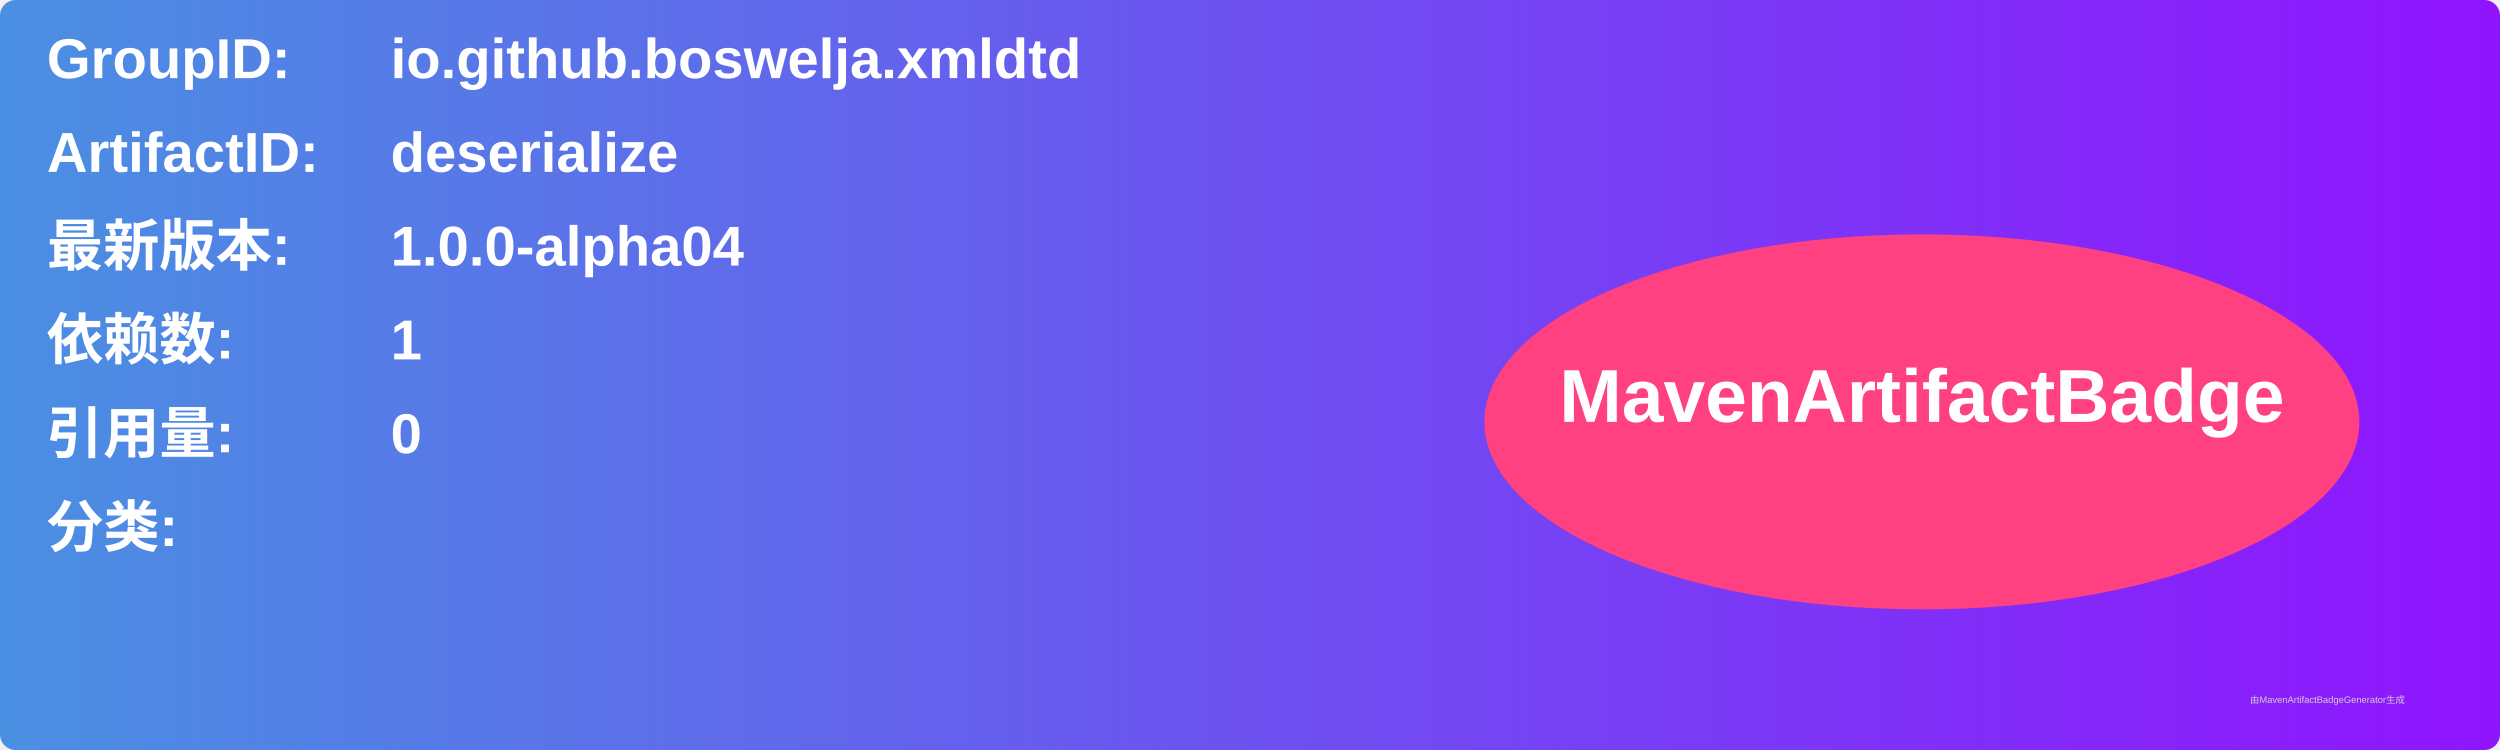
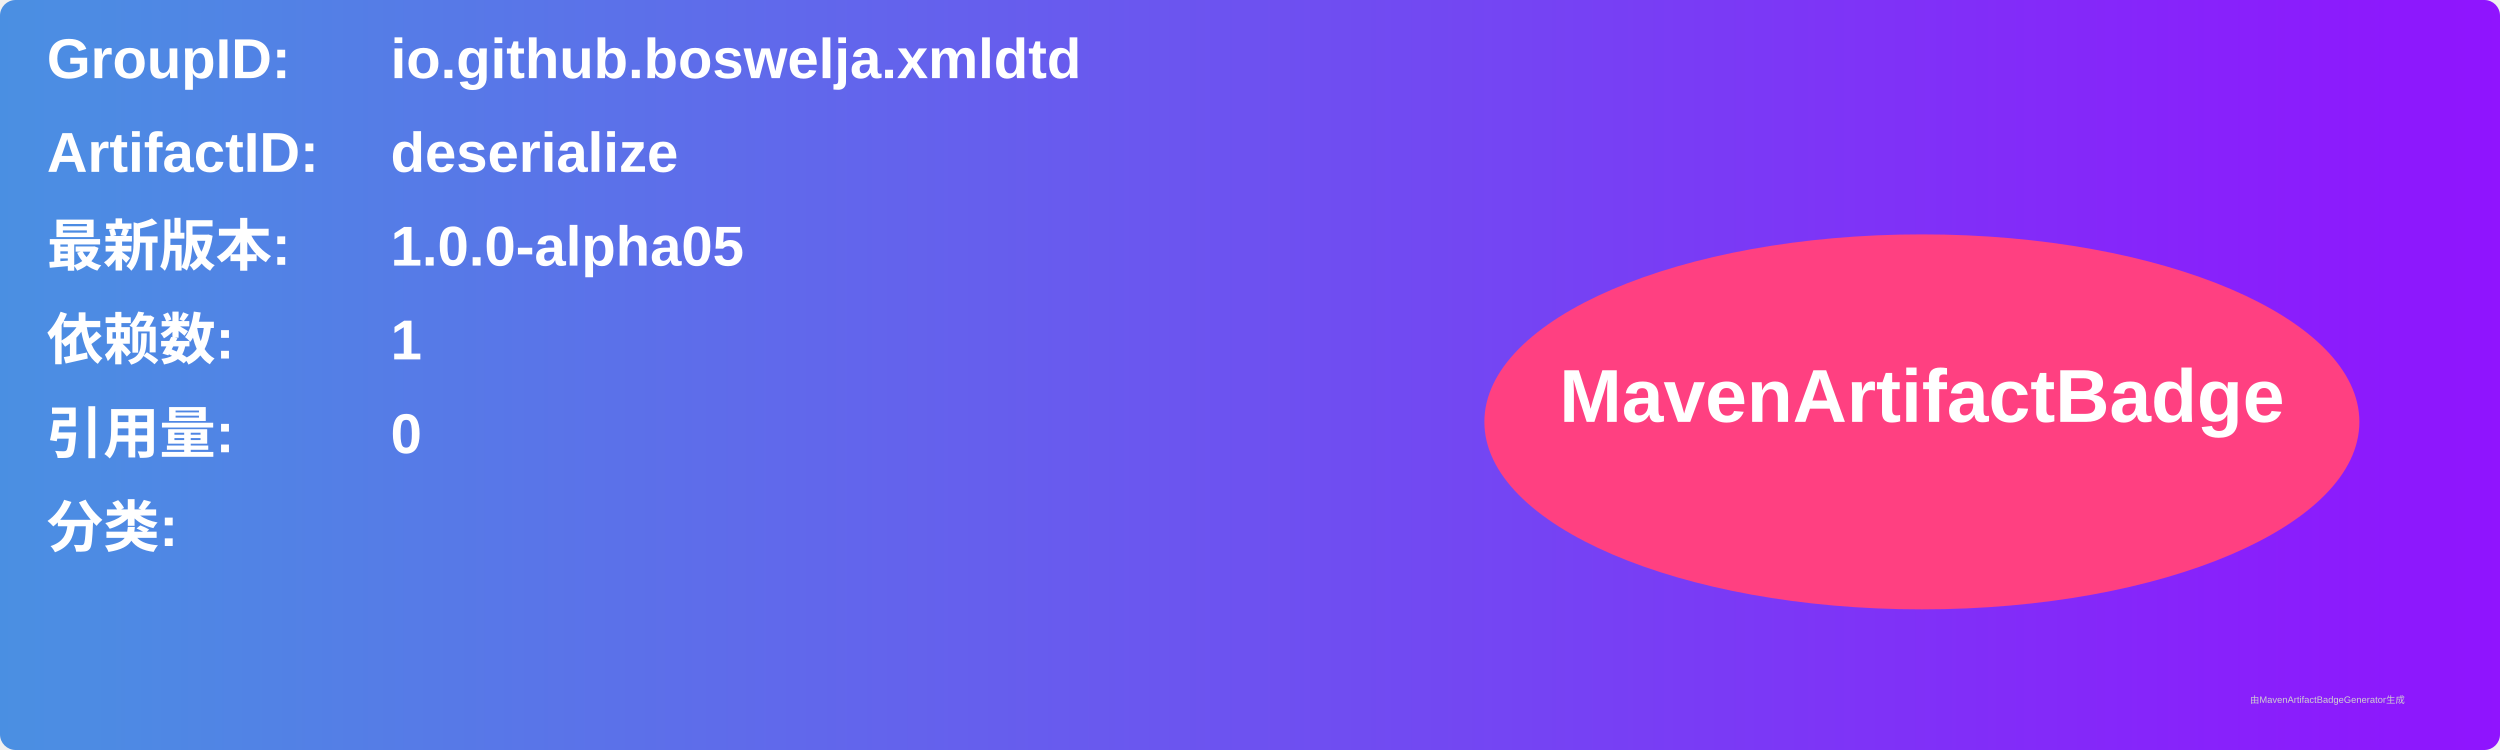
<svg xmlns="http://www.w3.org/2000/svg" width="800" height="240" viewBox="0 0 800 240">
  <linearGradient id="grad" x1="0%" y1="0%" x2="100%" y2="0%">
    <stop offset="0%" stop-color="#4a90e2" />
    <stop offset="100%" stop-color="#9013fe" />
  </linearGradient>
  <rect width="100%" height="100%" rx="5" ry="5" fill="url(#grad)" />
  <g transform="translate(15, 15)">
    <text x="0" y="10" font-family="Arial" font-size="18" fill="white" font-weight="bold" width="260">GroupID:</text>
    <text x="110" y="10" font-family="Arial" font-size="18" fill="white" font-weight="bold" width="460">io.github.boswelja.xmldtd</text>
    <text x="0" y="40" font-family="Arial" font-size="18" fill="white" font-weight="bold" width="260">ArtifactID:</text>
    <text x="110" y="40" font-family="Arial" font-size="18" fill="white" font-weight="bold" width="460">deserialize</text>
    <text x="0" y="70" font-family="Arial" font-size="18" fill="white" font-weight="bold">最新版本:</text>
    <text x="110" y="70" font-family="Arial" font-size="18" fill="white" font-weight="bold">
-       <tspan font-weight="bold">1.0.0-alpha04</tspan>
+       <tspan font-weight="bold">1.0.0-alpha05</tspan>
    </text>
    <text x="0" y="100" font-family="Arial" font-size="18" fill="white" font-weight="bold">依赖数: </text>
    <text x="110" y="100" font-family="Arial" font-size="18" fill="white">
      <tspan font-weight="bold">1</tspan>
    </text>
    <text x="0" y="130" font-family="Arial" font-size="18" fill="white" font-weight="bold">引用量: </text>
    <text x="110" y="130" font-family="Arial" font-size="18" fill="white">
      <tspan font-weight="bold">0</tspan>
    </text>
    <text x="0" y="160" font-family="Arial" font-size="18" fill="white" font-weight="bold">分类:</text>
    <text x="10" y="190" font-family="Arial" font-size="10" fill="white">
      <tspan font-weight="bold" />
    </text>
    <ellipse cx="600" cy="120" rx="140" ry="60" fill="#ff4081" />
    <text x="600" y="120" text-anchor="middle" font-family="Arial" font-size="24" fill="white" font-weight="bold">MavenArtifactBadge</text>
  </g>
  <text x="720" y="225" font-family="Arial" font-size="3" fill="#d0d0d0">由MavenArtifactBadgeGenerator生成</text>
</svg>
